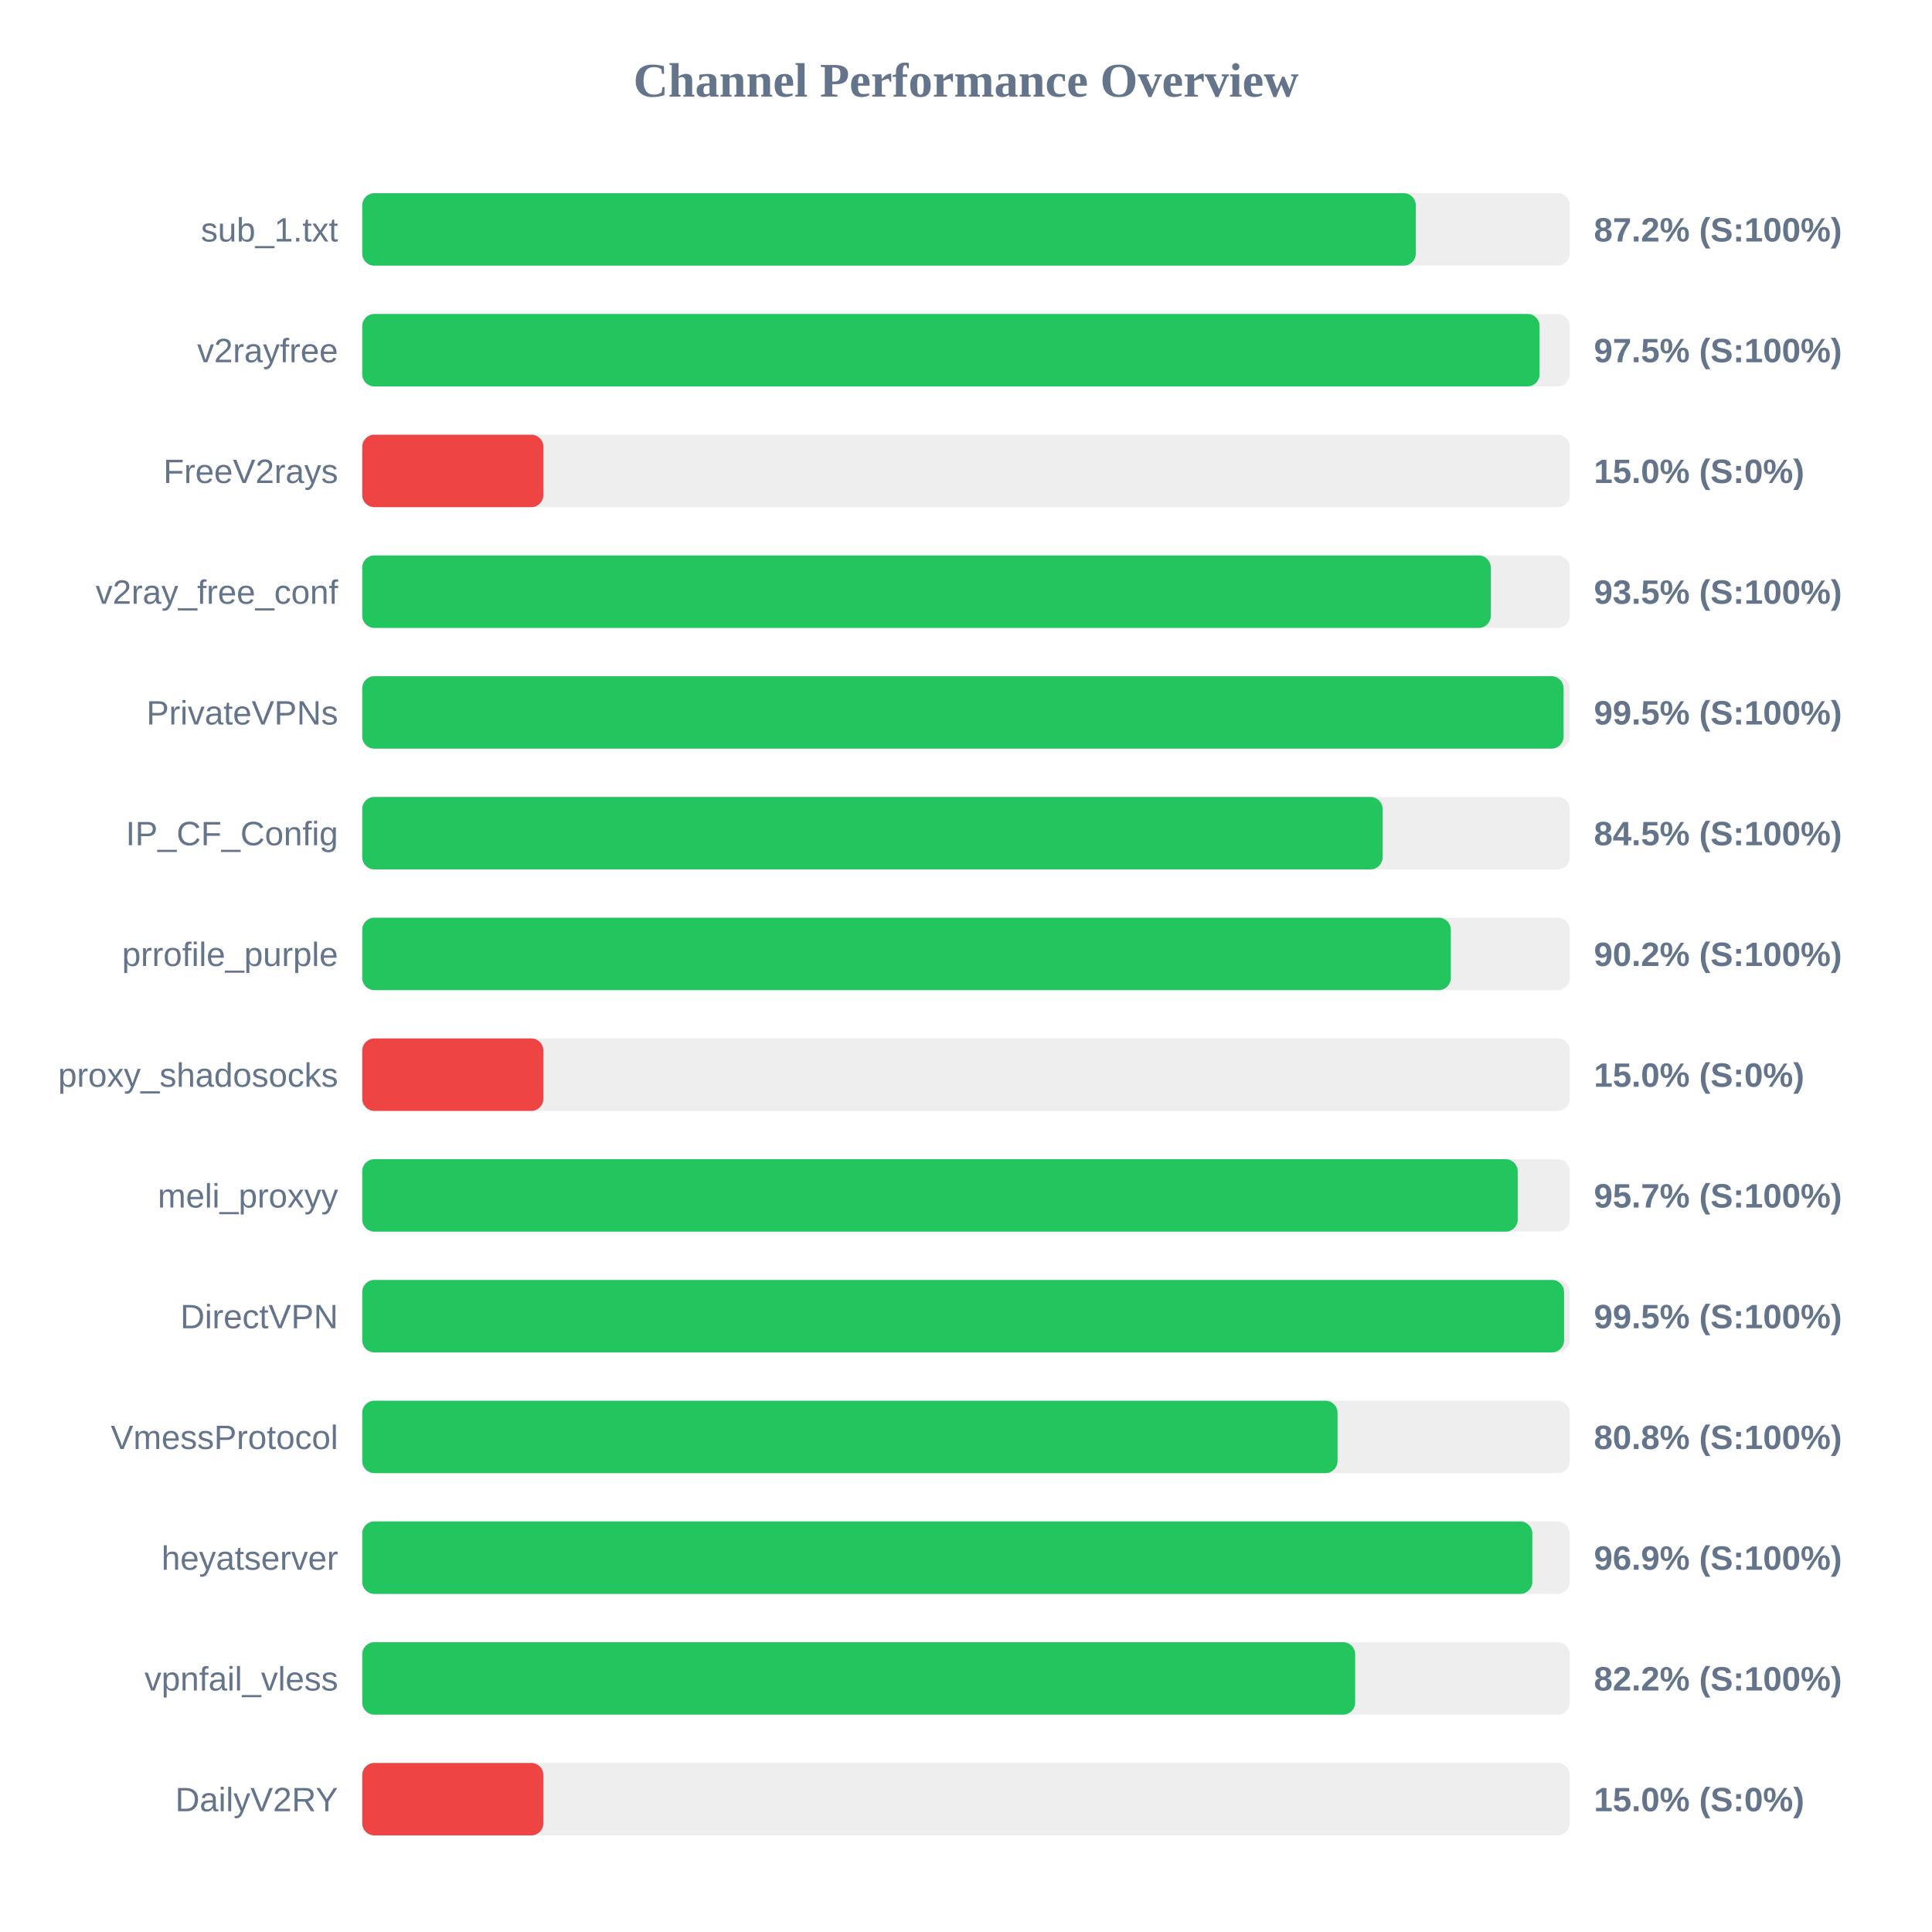
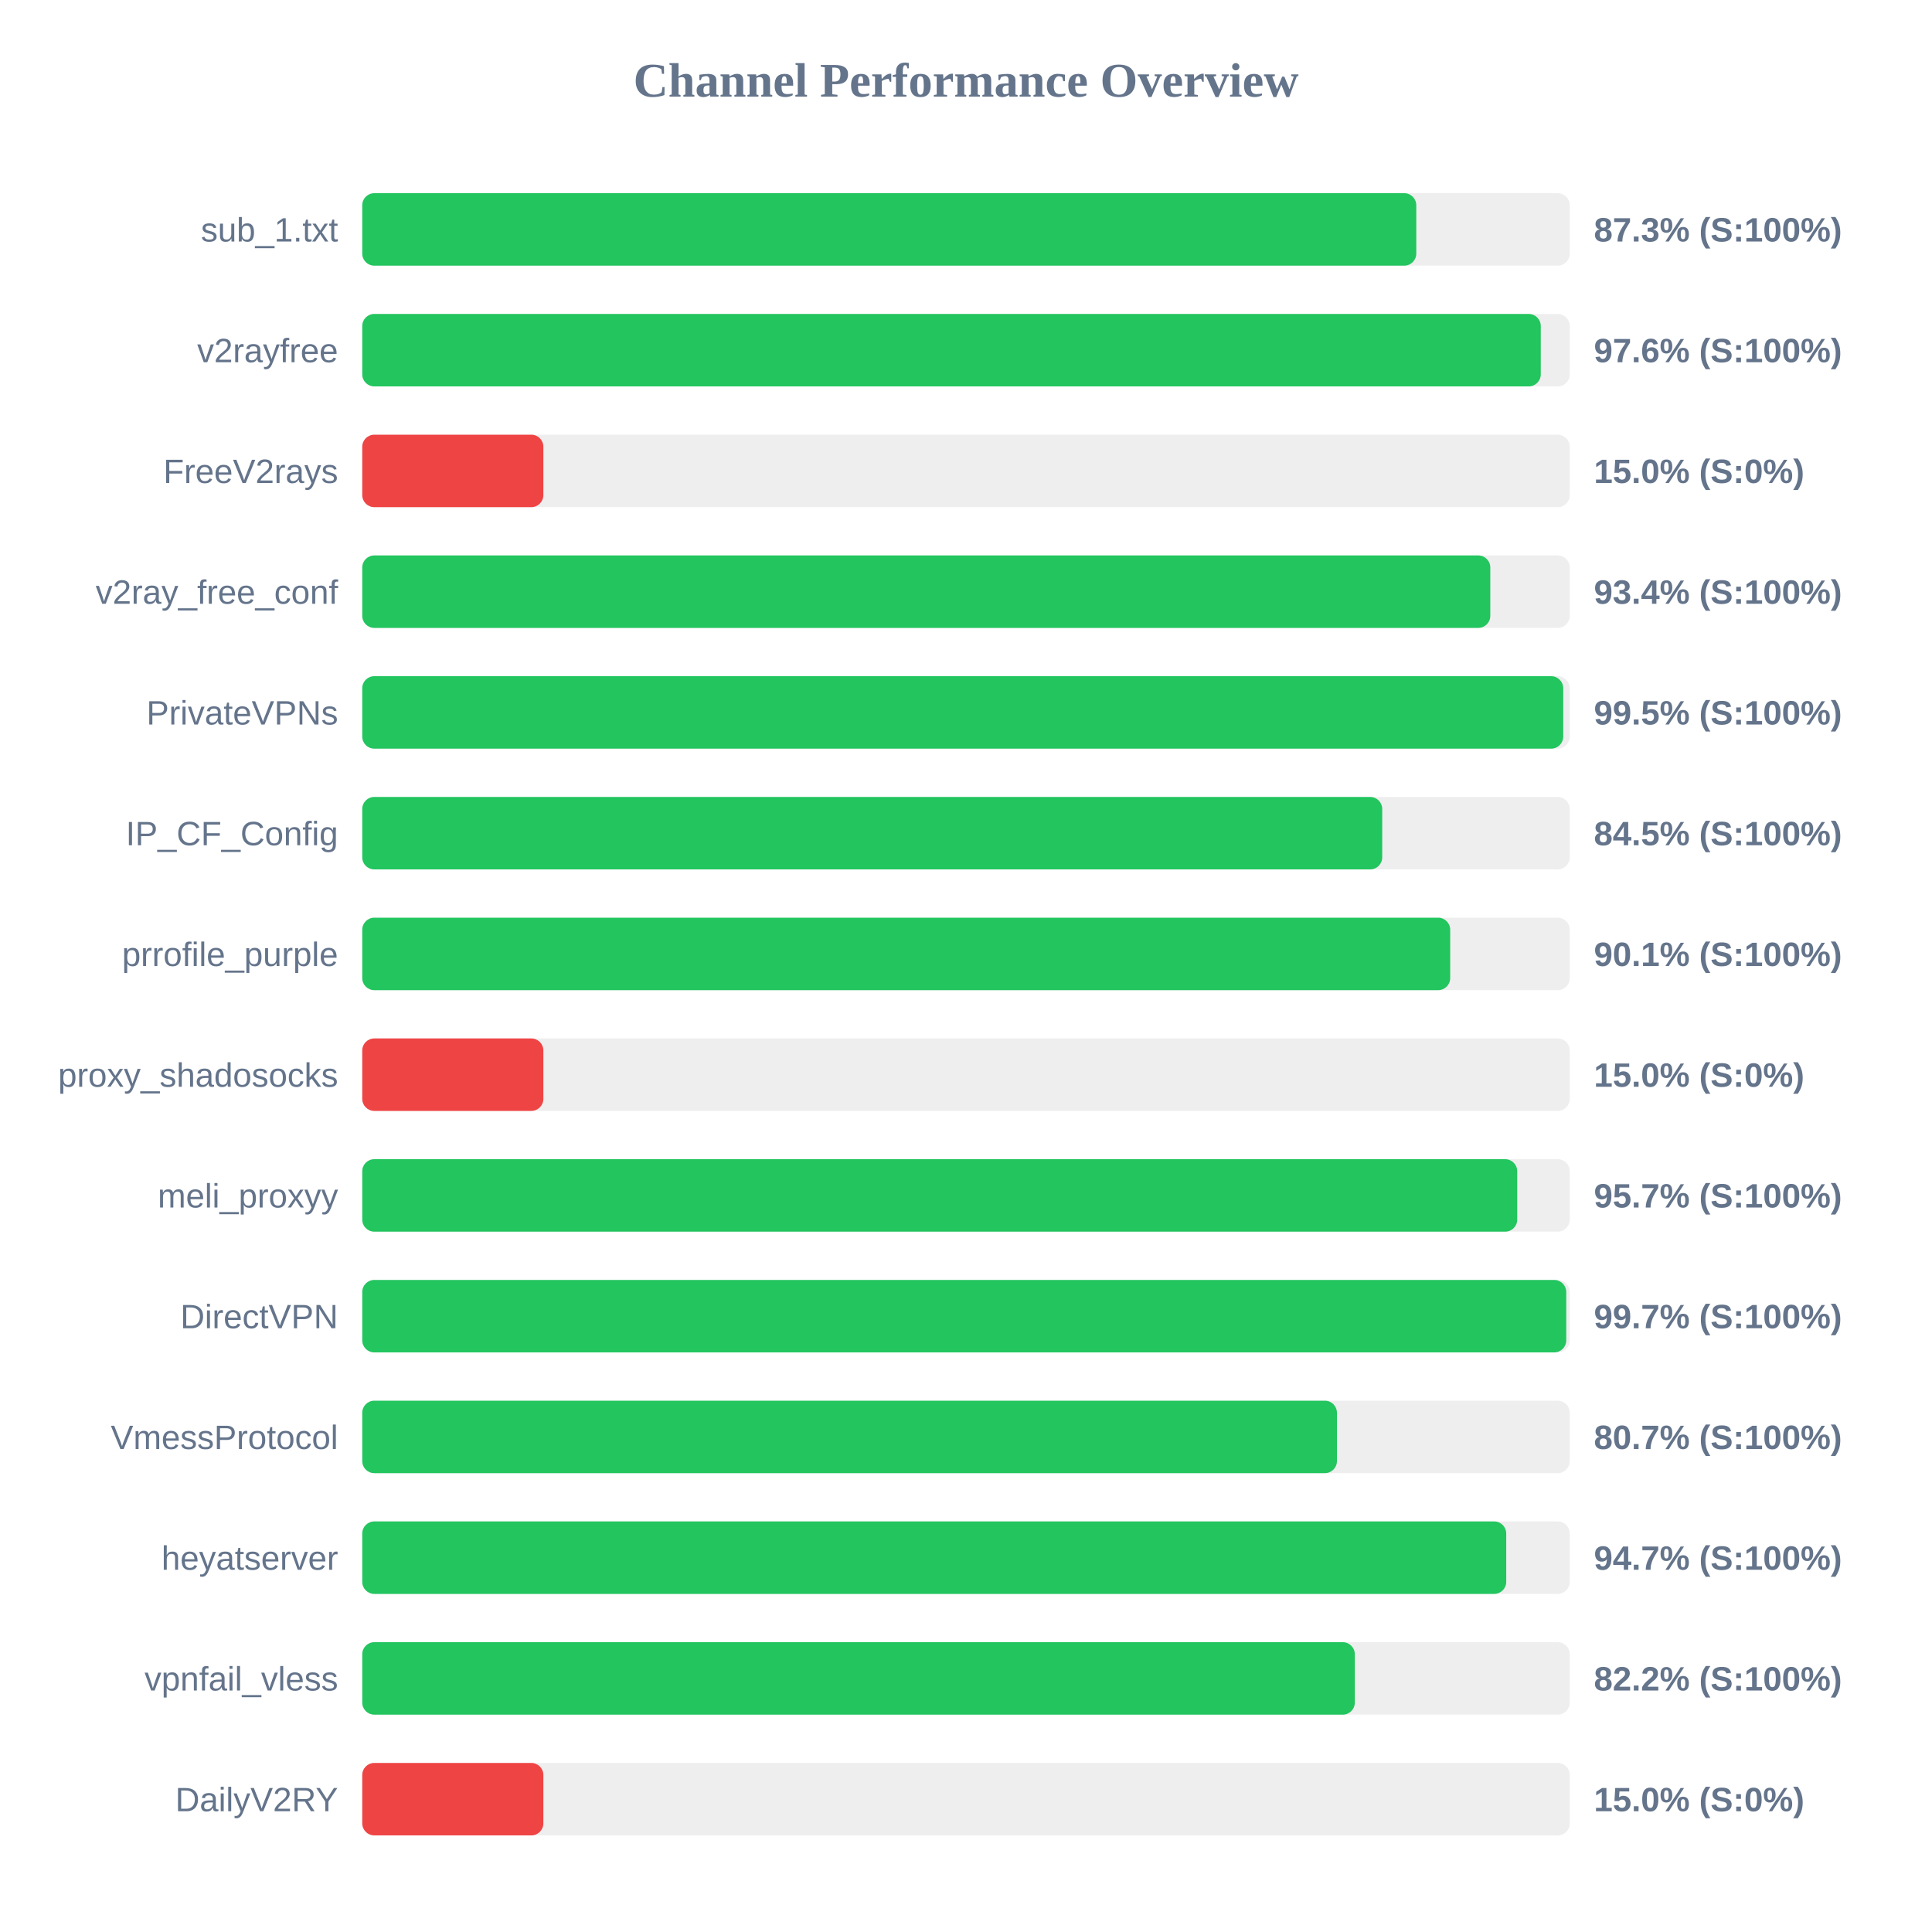
<svg xmlns="http://www.w3.org/2000/svg" width="800" height="800" version="1.1">
  <style>
        .row { font: 14px Arial; fill: #64748b; }
        .score { font: bold 14px Arial; fill: #64748b; }
    </style>
  <text x="400" y="40" text-anchor="middle" font-size="20px" font-weight="bold" fill="#64748b">Channel Performance Overview</text>
  <rect x="150" y="80" width="500" height="30" fill="#eee" rx="5" />
-   <rect x="150" y="80" width="436.25" height="30" fill="#22c55e" rx="5" />
+   <rect x="150" y="80" width="436.45" height="30" fill="#22c55e" rx="5" />
  <text x="140" y="100" text-anchor="end" class="row">sub_1.txt</text>
-   <text x="660" y="100" text-anchor="start" class="score">87.2% (S:100%)</text>
+   <text x="660" y="100" text-anchor="start" class="score">87.3% (S:100%)</text>
  <rect x="150" y="130" width="500" height="30" fill="#eee" rx="5" />
-   <rect x="150" y="130" width="487.5" height="30" fill="#22c55e" rx="5" />
+   <rect x="150" y="130" width="488.0" height="30" fill="#22c55e" rx="5" />
  <text x="140" y="150" text-anchor="end" class="row">v2rayfree</text>
-   <text x="660" y="150" text-anchor="start" class="score">97.5% (S:100%)</text>
+   <text x="660" y="150" text-anchor="start" class="score">97.6% (S:100%)</text>
  <rect x="150" y="180" width="500" height="30" fill="#eee" rx="5" />
  <rect x="150" y="180" width="75.0" height="30" fill="#ef4444" rx="5" />
  <text x="140" y="200" text-anchor="end" class="row">FreeV2rays</text>
  <text x="660" y="200" text-anchor="start" class="score">15.0% (S:0%)</text>
  <rect x="150" y="230" width="500" height="30" fill="#eee" rx="5" />
-   <rect x="150" y="230" width="467.3" height="30" fill="#22c55e" rx="5" />
+   <rect x="150" y="230" width="467.1" height="30" fill="#22c55e" rx="5" />
  <text x="140" y="250" text-anchor="end" class="row">v2ray_free_conf</text>
-   <text x="660" y="250" text-anchor="start" class="score">93.5% (S:100%)</text>
+   <text x="660" y="250" text-anchor="start" class="score">93.4% (S:100%)</text>
  <rect x="150" y="280" width="500" height="30" fill="#eee" rx="5" />
-   <rect x="150" y="280" width="497.45" height="30" fill="#22c55e" rx="5" />
+   <rect x="150" y="280" width="497.3" height="30" fill="#22c55e" rx="5" />
  <text x="140" y="300" text-anchor="end" class="row">PrivateVPNs</text>
  <text x="660" y="300" text-anchor="start" class="score">99.5% (S:100%)</text>
  <rect x="150" y="330" width="500" height="30" fill="#eee" rx="5" />
-   <rect x="150" y="330" width="422.5" height="30" fill="#22c55e" rx="5" />
+   <rect x="150" y="330" width="422.35" height="30" fill="#22c55e" rx="5" />
  <text x="140" y="350" text-anchor="end" class="row">IP_CF_Config</text>
  <text x="660" y="350" text-anchor="start" class="score">84.5% (S:100%)</text>
  <rect x="150" y="380" width="500" height="30" fill="#eee" rx="5" />
-   <rect x="150" y="380" width="450.75" height="30" fill="#22c55e" rx="5" />
+   <rect x="150" y="380" width="450.5" height="30" fill="#22c55e" rx="5" />
  <text x="140" y="400" text-anchor="end" class="row">prrofile_purple</text>
-   <text x="660" y="400" text-anchor="start" class="score">90.2% (S:100%)</text>
+   <text x="660" y="400" text-anchor="start" class="score">90.1% (S:100%)</text>
  <rect x="150" y="430" width="500" height="30" fill="#eee" rx="5" />
  <rect x="150" y="430" width="75.0" height="30" fill="#ef4444" rx="5" />
  <text x="140" y="450" text-anchor="end" class="row">proxy_shadosocks</text>
  <text x="660" y="450" text-anchor="start" class="score">15.0% (S:0%)</text>
  <rect x="150" y="480" width="500" height="30" fill="#eee" rx="5" />
-   <rect x="150" y="480" width="478.45" height="30" fill="#22c55e" rx="5" />
+   <rect x="150" y="480" width="478.25" height="30" fill="#22c55e" rx="5" />
  <text x="140" y="500" text-anchor="end" class="row">meli_proxyy</text>
  <text x="660" y="500" text-anchor="start" class="score">95.7% (S:100%)</text>
  <rect x="150" y="530" width="500" height="30" fill="#eee" rx="5" />
-   <rect x="150" y="530" width="497.65" height="30" fill="#22c55e" rx="5" />
+   <rect x="150" y="530" width="498.55" height="30" fill="#22c55e" rx="5" />
  <text x="140" y="550" text-anchor="end" class="row">DirectVPN</text>
-   <text x="660" y="550" text-anchor="start" class="score">99.5% (S:100%)</text>
+   <text x="660" y="550" text-anchor="start" class="score">99.7% (S:100%)</text>
  <rect x="150" y="580" width="500" height="30" fill="#eee" rx="5" />
-   <rect x="150" y="580" width="403.85" height="30" fill="#22c55e" rx="5" />
+   <rect x="150" y="580" width="403.6" height="30" fill="#22c55e" rx="5" />
  <text x="140" y="600" text-anchor="end" class="row">VmessProtocol</text>
-   <text x="660" y="600" text-anchor="start" class="score">80.8% (S:100%)</text>
+   <text x="660" y="600" text-anchor="start" class="score">80.7% (S:100%)</text>
  <rect x="150" y="630" width="500" height="30" fill="#eee" rx="5" />
-   <rect x="150" y="630" width="484.5" height="30" fill="#22c55e" rx="5" />
+   <rect x="150" y="630" width="473.7" height="30" fill="#22c55e" rx="5" />
  <text x="140" y="650" text-anchor="end" class="row">heyatserver</text>
-   <text x="660" y="650" text-anchor="start" class="score">96.9% (S:100%)</text>
+   <text x="660" y="650" text-anchor="start" class="score">94.7% (S:100%)</text>
  <rect x="150" y="680" width="500" height="30" fill="#eee" rx="5" />
-   <rect x="150" y="680" width="411.15" height="30" fill="#22c55e" rx="5" />
+   <rect x="150" y="680" width="411.0" height="30" fill="#22c55e" rx="5" />
  <text x="140" y="700" text-anchor="end" class="row">vpnfail_vless</text>
  <text x="660" y="700" text-anchor="start" class="score">82.2% (S:100%)</text>
  <rect x="150" y="730" width="500" height="30" fill="#eee" rx="5" />
  <rect x="150" y="730" width="75.0" height="30" fill="#ef4444" rx="5" />
  <text x="140" y="750" text-anchor="end" class="row">DailyV2RY</text>
  <text x="660" y="750" text-anchor="start" class="score">15.0% (S:0%)</text>
</svg>
